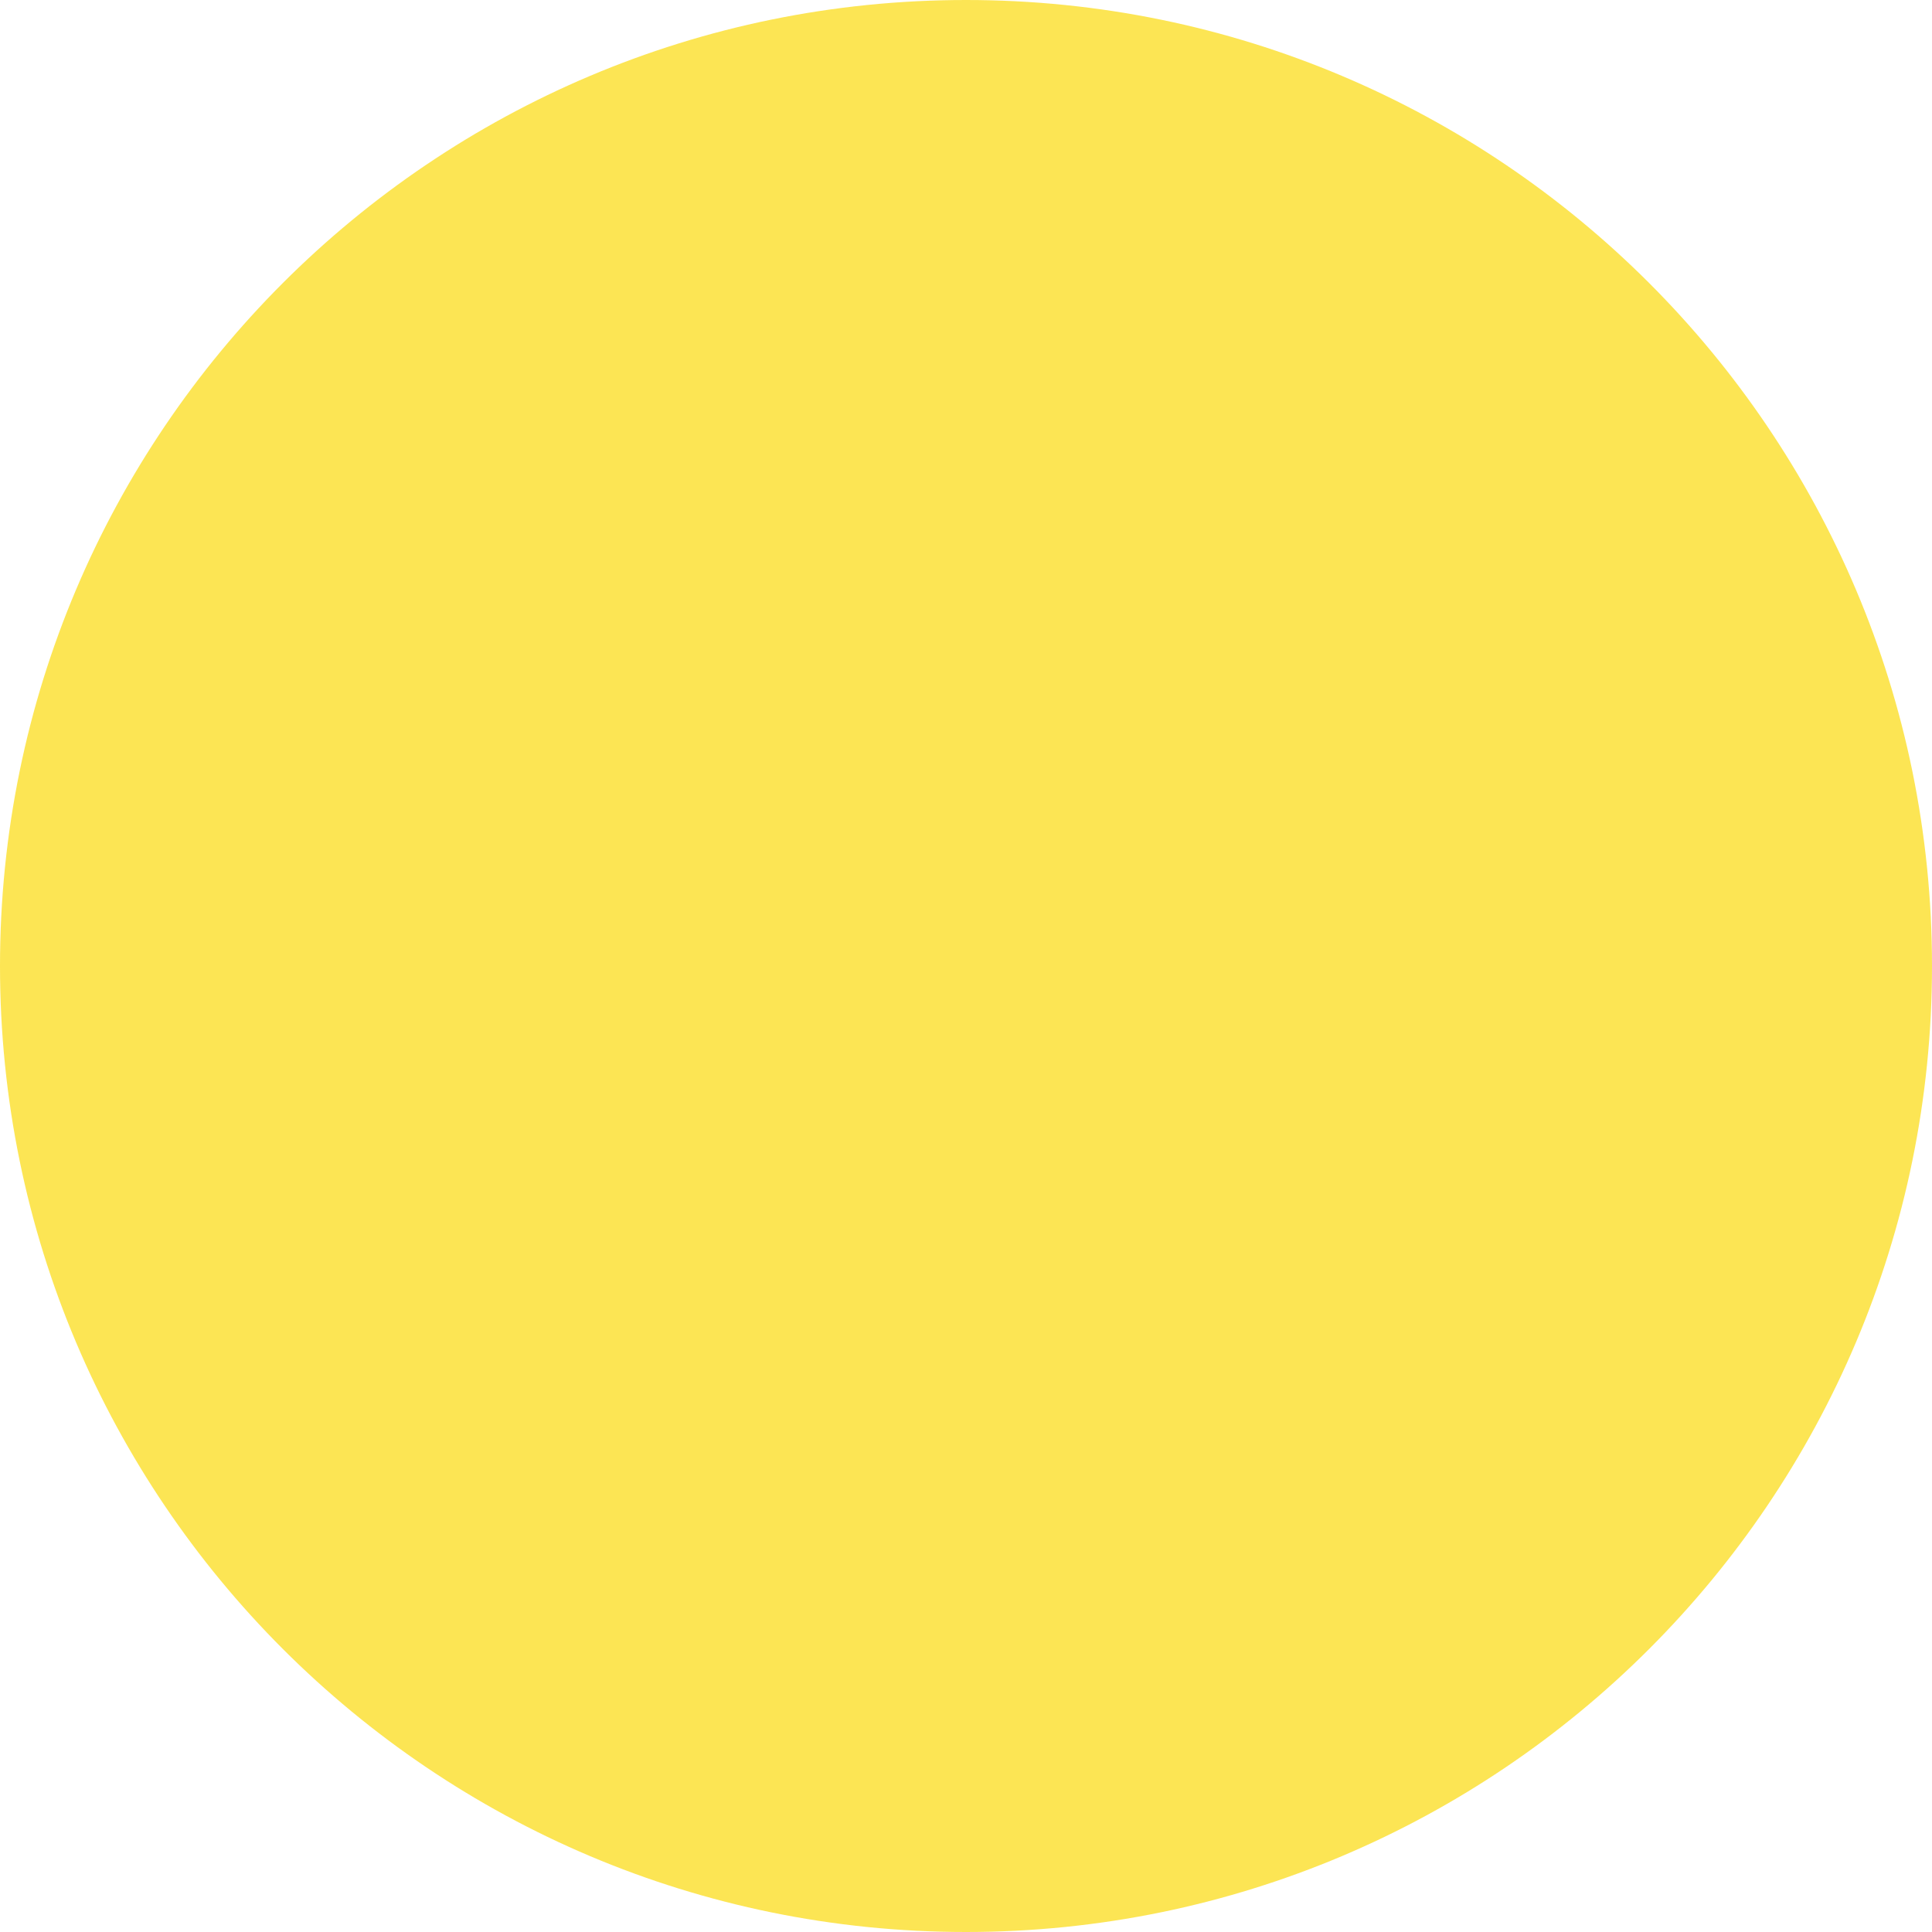
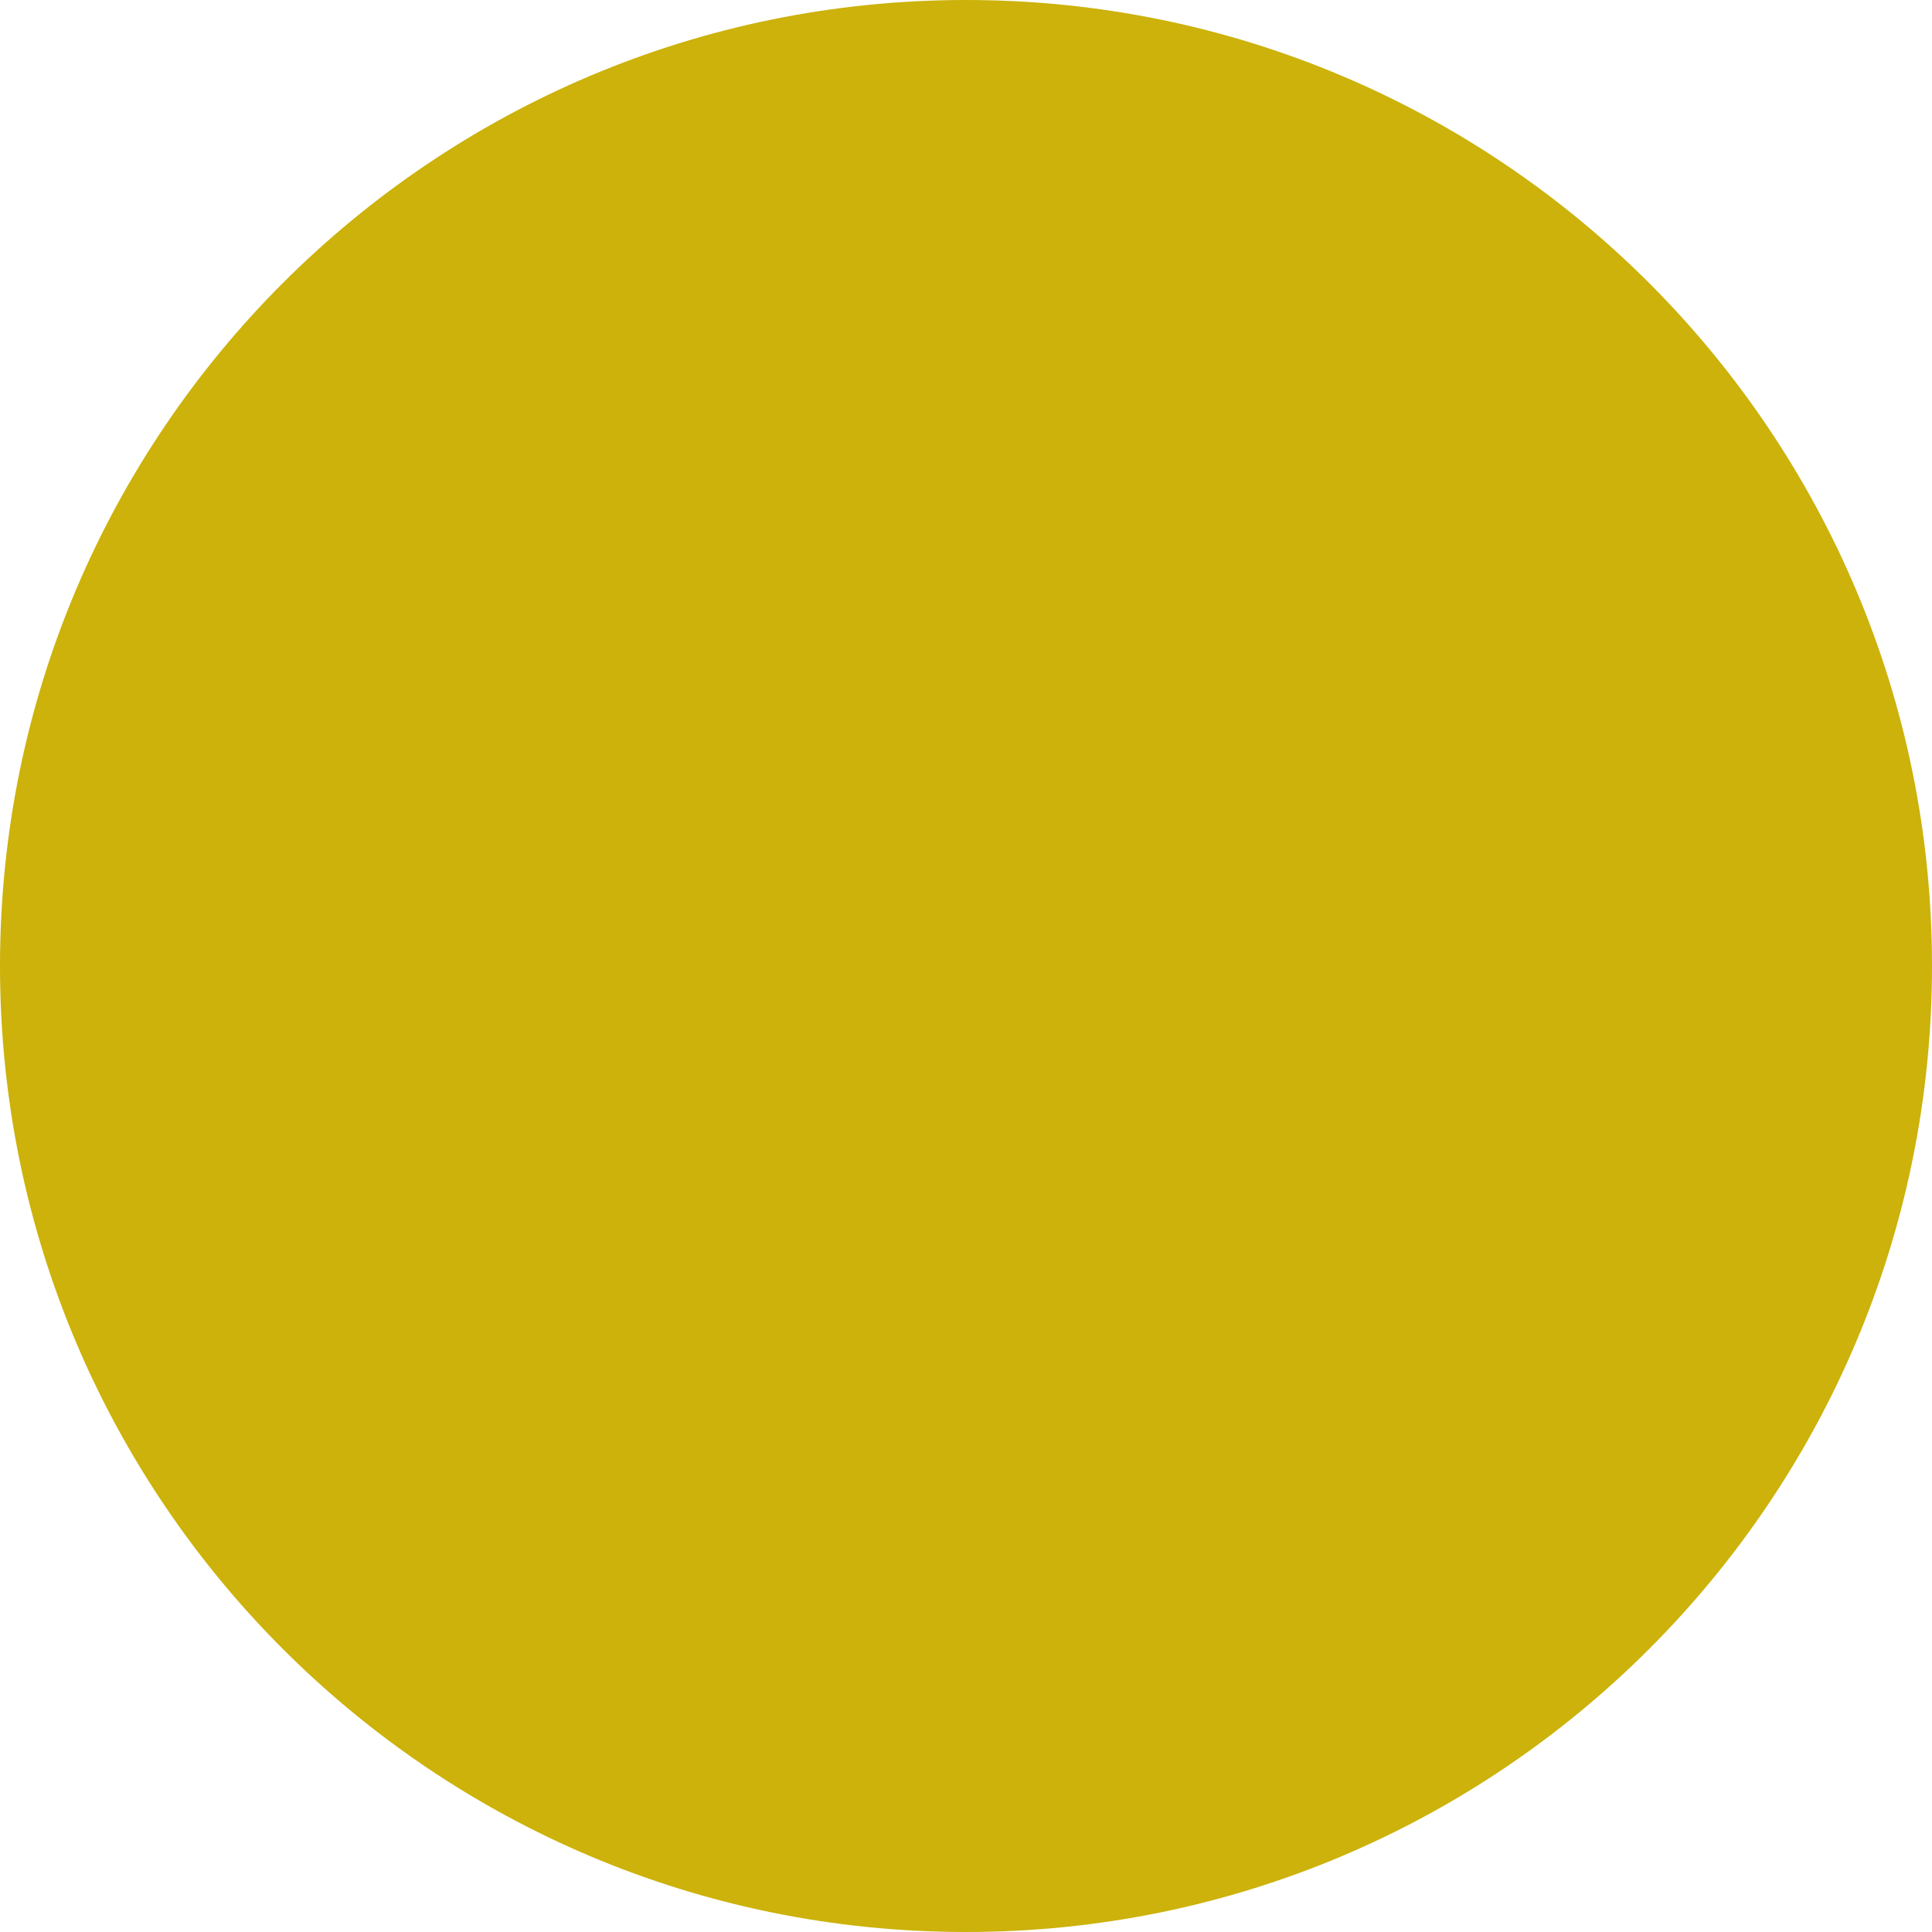
<svg xmlns="http://www.w3.org/2000/svg" height="16" width="16">
-   <circle cx="8" cy="8" r="8" fill="rgba(251, 219, 12, 0.7)" />
+   <circle cx="8" cy="8" r="8" fill="rgb(204, 178, 10)" />
</svg>
